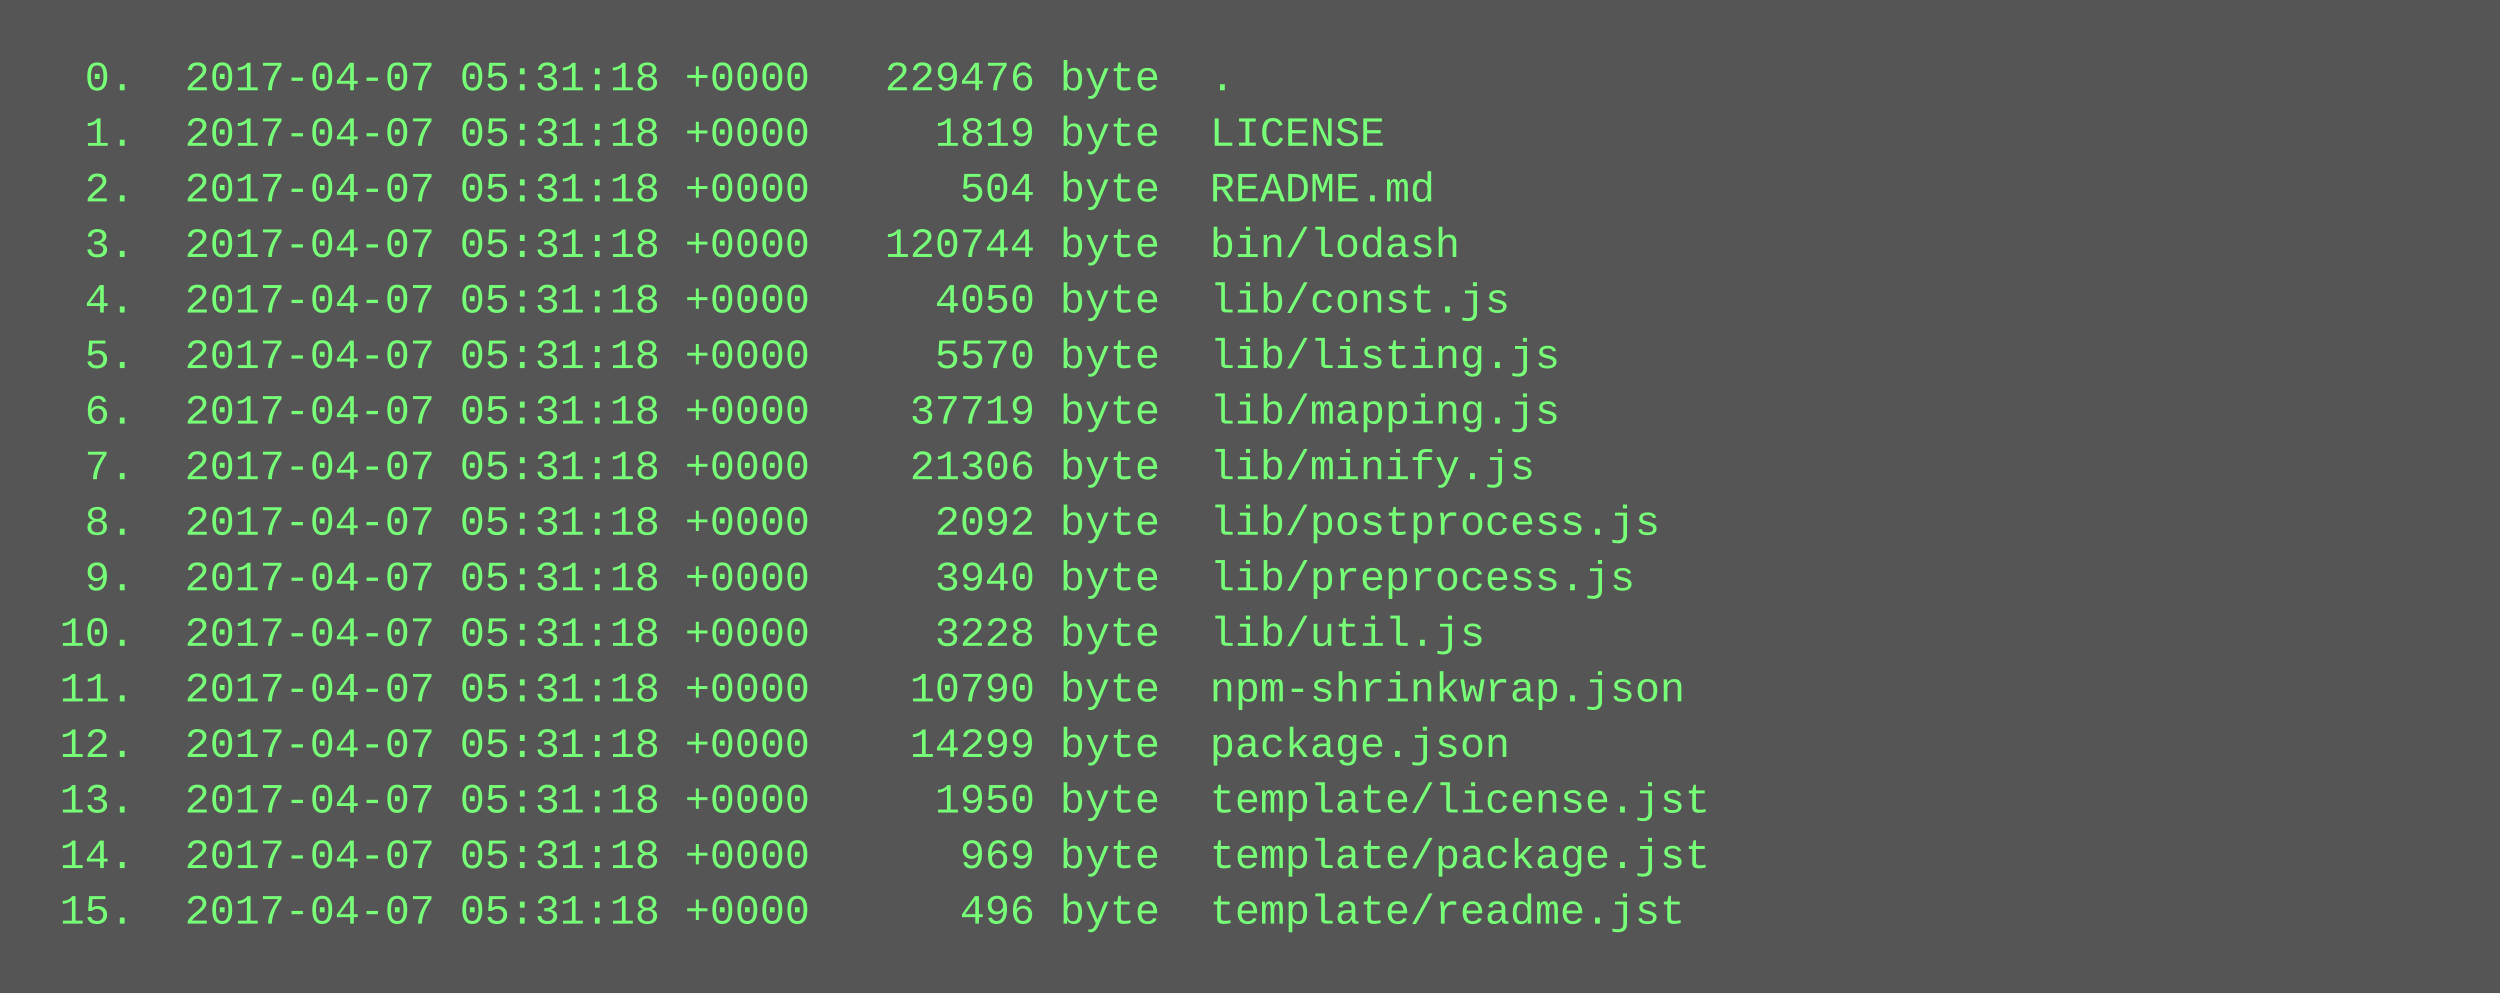
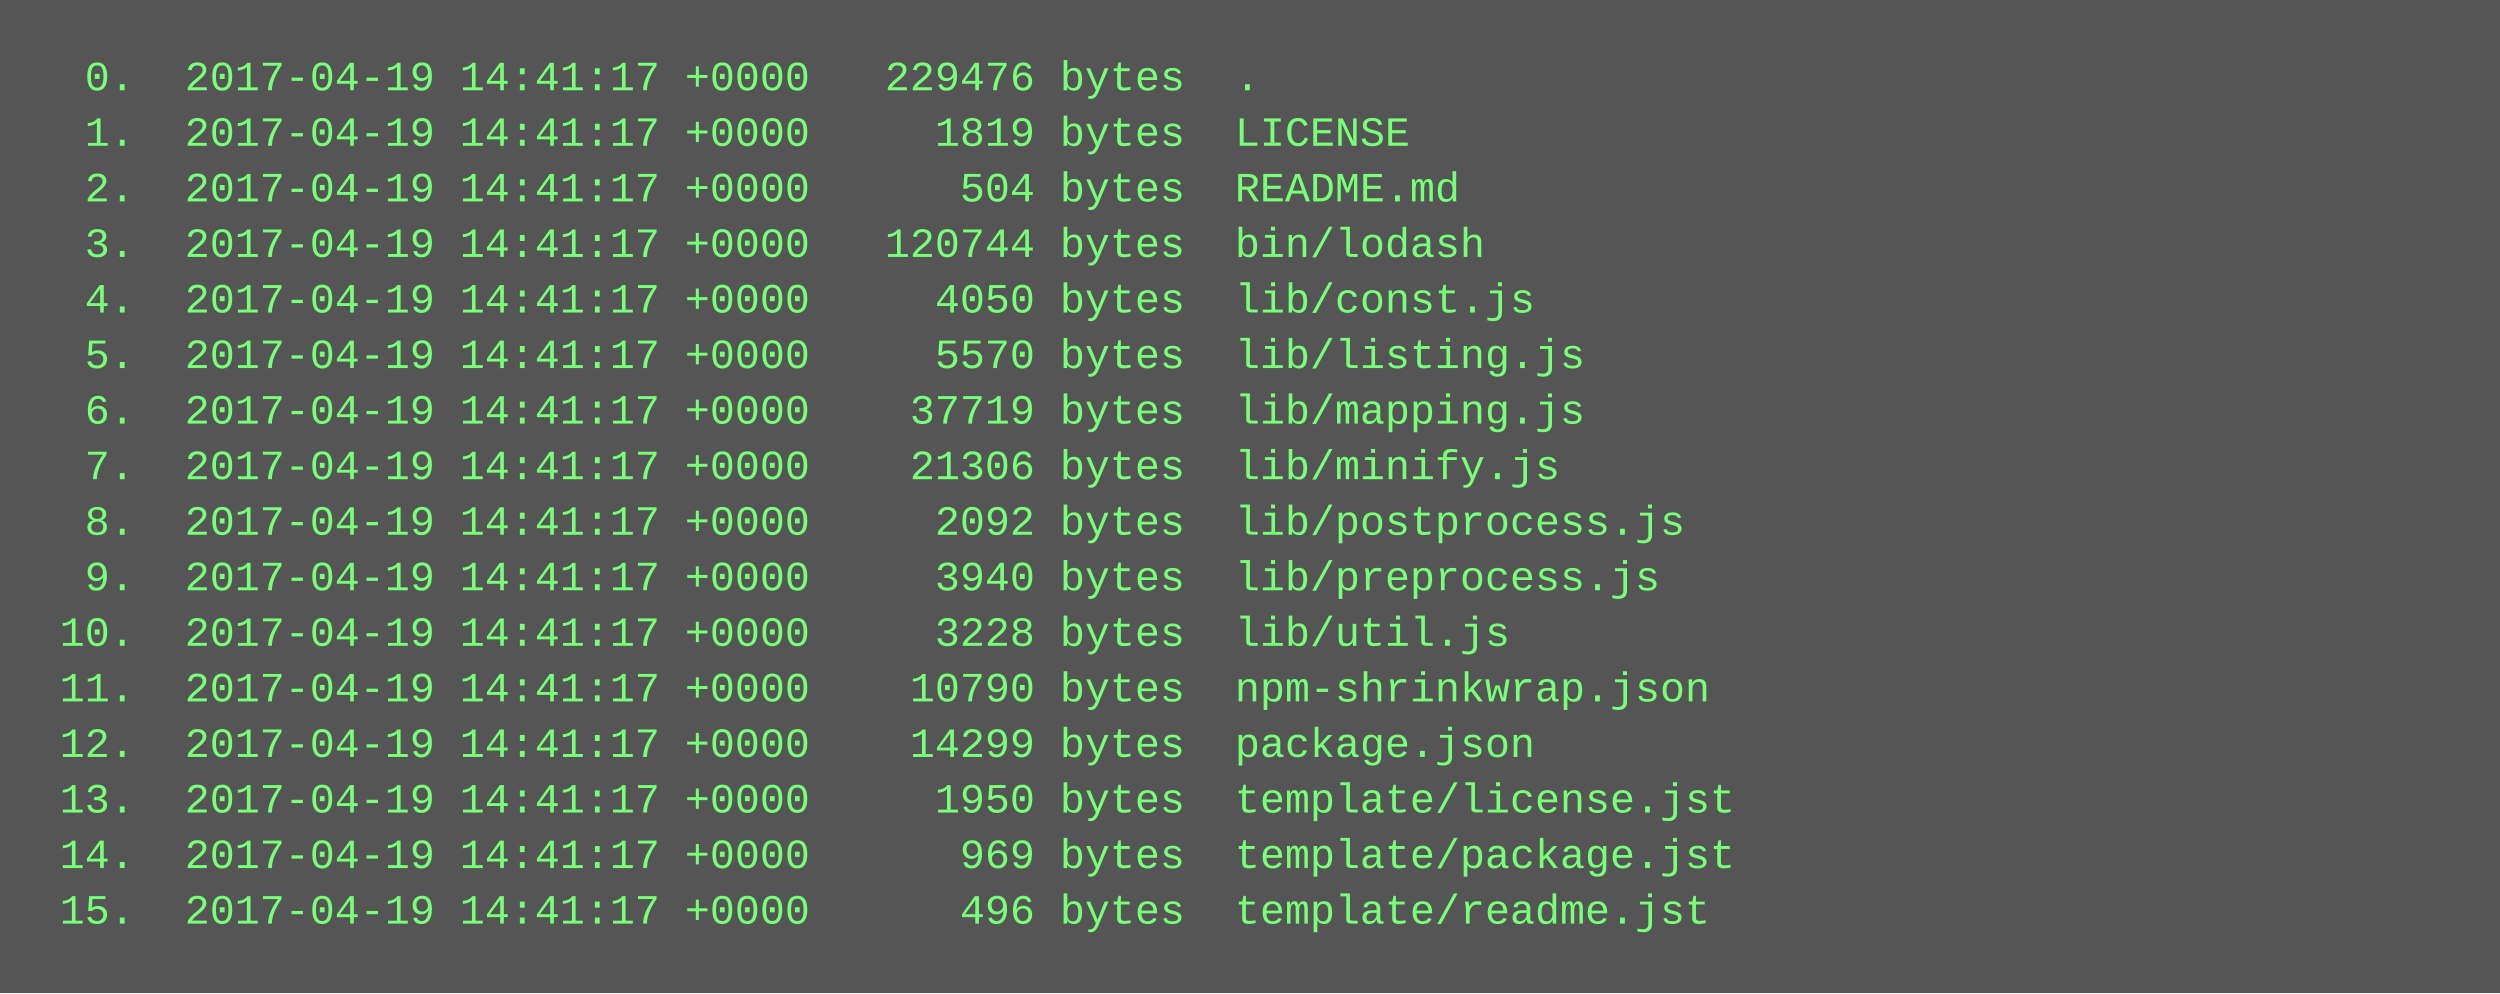
<svg xmlns="http://www.w3.org/2000/svg" height="286" width="720">
  <rect height="286" fill="#555" width="720" />
  <text fill="#7f7" font-family="Courier New" font-size="12" xml:space="preserve">
-     <tspan x="10" y="26">  0.  2017-04-07 05:31:18 +0000   229476 byte  .</tspan>
-     <tspan x="10" y="42">  1.  2017-04-07 05:31:18 +0000     1819 byte  LICENSE</tspan>
-     <tspan x="10" y="58">  2.  2017-04-07 05:31:18 +0000      504 byte  README.md</tspan>
-     <tspan x="10" y="74">  3.  2017-04-07 05:31:18 +0000   120744 byte  bin/lodash</tspan>
-     <tspan x="10" y="90">  4.  2017-04-07 05:31:18 +0000     4050 byte  lib/const.js</tspan>
-     <tspan x="10" y="106">  5.  2017-04-07 05:31:18 +0000     5570 byte  lib/listing.js</tspan>
-     <tspan x="10" y="122">  6.  2017-04-07 05:31:18 +0000    37719 byte  lib/mapping.js</tspan>
-     <tspan x="10" y="138">  7.  2017-04-07 05:31:18 +0000    21306 byte  lib/minify.js</tspan>
-     <tspan x="10" y="154">  8.  2017-04-07 05:31:18 +0000     2092 byte  lib/postprocess.js</tspan>
-     <tspan x="10" y="170">  9.  2017-04-07 05:31:18 +0000     3940 byte  lib/preprocess.js</tspan>
-     <tspan x="10" y="186"> 10.  2017-04-07 05:31:18 +0000     3228 byte  lib/util.js</tspan>
-     <tspan x="10" y="202"> 11.  2017-04-07 05:31:18 +0000    10790 byte  npm-shrinkwrap.json</tspan>
-     <tspan x="10" y="218"> 12.  2017-04-07 05:31:18 +0000    14299 byte  package.json</tspan>
-     <tspan x="10" y="234"> 13.  2017-04-07 05:31:18 +0000     1950 byte  template/license.jst</tspan>
-     <tspan x="10" y="250"> 14.  2017-04-07 05:31:18 +0000      969 byte  template/package.jst</tspan>
-     <tspan x="10" y="266"> 15.  2017-04-07 05:31:18 +0000      496 byte  template/readme.jst</tspan>
+     <tspan x="10" y="26">  0.  2017-04-19 14:41:17 +0000   229476 bytes  .</tspan>
+     <tspan x="10" y="42">  1.  2017-04-19 14:41:17 +0000     1819 bytes  LICENSE</tspan>
+     <tspan x="10" y="58">  2.  2017-04-19 14:41:17 +0000      504 bytes  README.md</tspan>
+     <tspan x="10" y="74">  3.  2017-04-19 14:41:17 +0000   120744 bytes  bin/lodash</tspan>
+     <tspan x="10" y="90">  4.  2017-04-19 14:41:17 +0000     4050 bytes  lib/const.js</tspan>
+     <tspan x="10" y="106">  5.  2017-04-19 14:41:17 +0000     5570 bytes  lib/listing.js</tspan>
+     <tspan x="10" y="122">  6.  2017-04-19 14:41:17 +0000    37719 bytes  lib/mapping.js</tspan>
+     <tspan x="10" y="138">  7.  2017-04-19 14:41:17 +0000    21306 bytes  lib/minify.js</tspan>
+     <tspan x="10" y="154">  8.  2017-04-19 14:41:17 +0000     2092 bytes  lib/postprocess.js</tspan>
+     <tspan x="10" y="170">  9.  2017-04-19 14:41:17 +0000     3940 bytes  lib/preprocess.js</tspan>
+     <tspan x="10" y="186"> 10.  2017-04-19 14:41:17 +0000     3228 bytes  lib/util.js</tspan>
+     <tspan x="10" y="202"> 11.  2017-04-19 14:41:17 +0000    10790 bytes  npm-shrinkwrap.json</tspan>
+     <tspan x="10" y="218"> 12.  2017-04-19 14:41:17 +0000    14299 bytes  package.json</tspan>
+     <tspan x="10" y="234"> 13.  2017-04-19 14:41:17 +0000     1950 bytes  template/license.jst</tspan>
+     <tspan x="10" y="250"> 14.  2017-04-19 14:41:17 +0000      969 bytes  template/package.jst</tspan>
+     <tspan x="10" y="266"> 15.  2017-04-19 14:41:17 +0000      496 bytes  template/readme.jst</tspan>
  </text>
</svg>
